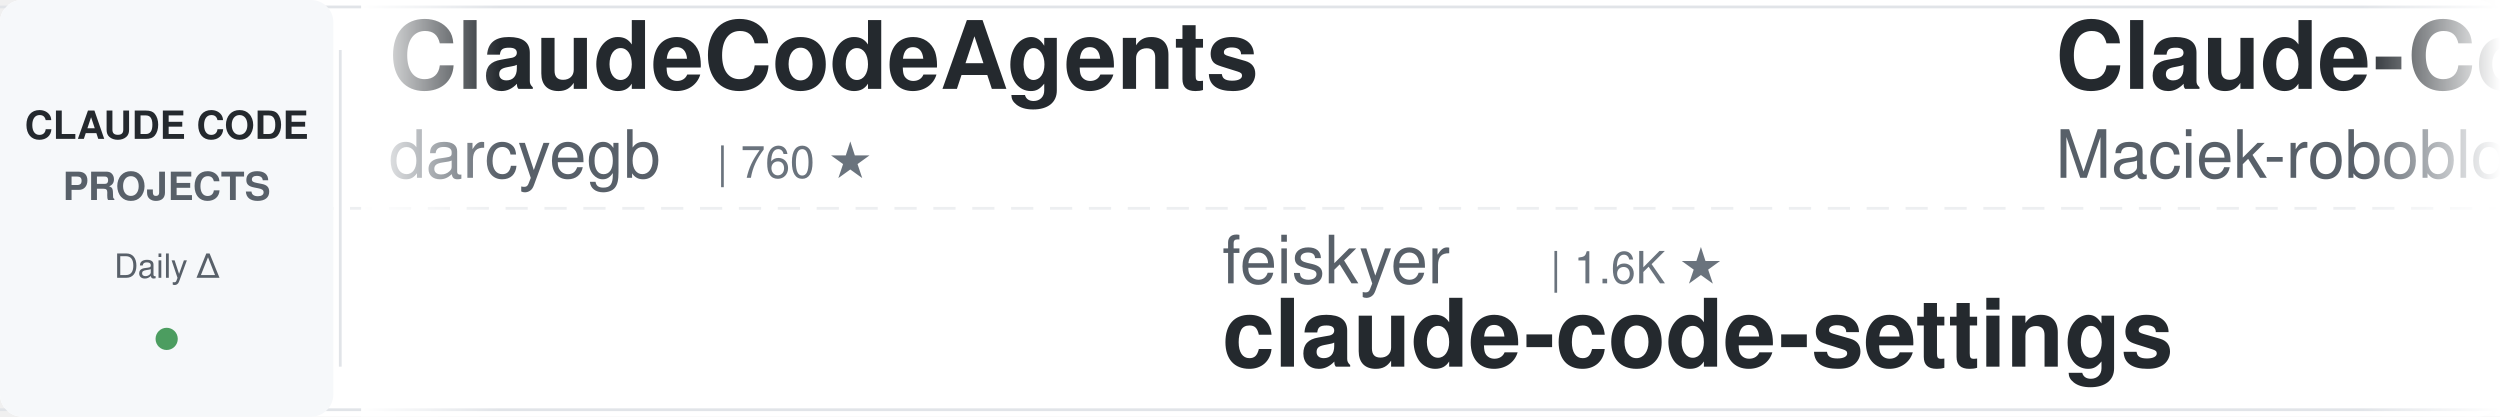
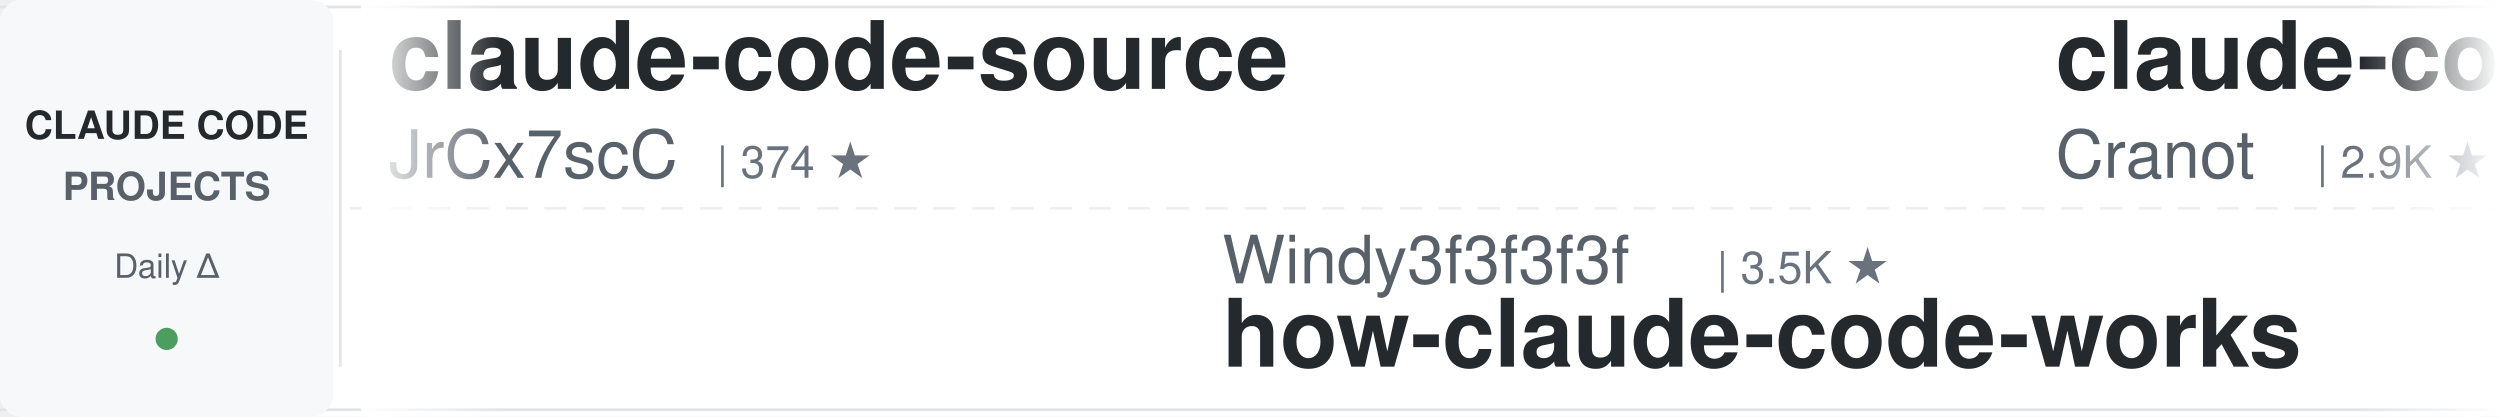
<svg xmlns="http://www.w3.org/2000/svg" width="900" height="150">
  <defs>
    <linearGradient id="leftFade" x1="0%" y1="0%" x2="100%" y2="0%">
      <stop offset="0%" style="stop-color:#ffffff;stop-opacity:1" />
      <stop offset="100%" style="stop-color:#ffffff;stop-opacity:0" />
    </linearGradient>
    <linearGradient id="rightFade" x1="0%" y1="0%" x2="100%" y2="0%">
      <stop offset="0%" style="stop-color:#ffffff;stop-opacity:0" />
      <stop offset="100%" style="stop-color:#ffffff;stop-opacity:1" />
    </linearGradient>
  </defs>
  <rect width="900" height="150" fill="#ffffff" rx="8" />
  <rect x="0" y="2" width="900" height="1" fill="#e1e4e8" />
  <rect x="0" y="147" width="900" height="1" fill="#e1e4e8" />
  <line x1="0" y1="75" x2="900" y2="75" stroke="#e1e4e8" stroke-width="1" stroke-dasharray="8 6" opacity="0.6" />
  <rect x="0" y="0" width="120" height="150" fill="#f6f8fa" rx="8" />
  <text x="60" y="50" font-family="-apple-system, BlinkMacSystemFont, 'Segoe UI', Helvetica, Arial, sans-serif" font-size="14" font-weight="600" fill="#24292e" text-anchor="middle">CLAUDE CODE</text>
  <text x="60" y="72" font-family="-apple-system, BlinkMacSystemFont, 'Segoe UI', Helvetica, Arial, sans-serif" font-size="14" font-weight="600" fill="#586069" text-anchor="middle">PROJECTS</text>
  <text x="60" y="100" font-family="-apple-system, BlinkMacSystemFont, 'Segoe UI', Helvetica, Arial, sans-serif" font-size="12" font-weight="500" fill="#586069" text-anchor="middle">Daily Δ</text>
  <circle cx="60" cy="122" r="4" fill="#22863a" opacity="0.8" />
  <rect x="122" y="18" width="1" height="114" fill="#e1e4e8" />
  <clipPath id="tickerClip">
    <rect x="130" y="0" width="770" height="150" />
  </clipPath>
  <g clip-path="url(#tickerClip)">
    <g id="tickerItems">
      <animateTransform attributeName="transform" attributeType="XML" type="translate" from="0 0" to="-3000 0" dur="54s" repeatCount="indefinite" />
      <g transform="translate(0, 0)">
-         <text x="140" y="32" font-family="-apple-system, BlinkMacSystemFont, 'Segoe UI', Helvetica, Arial, sans-serif" font-size="34" font-weight="600" fill="#24292e">ClaudeCodeAgents</text>
-         <text x="140" y="64" font-family="-apple-system, BlinkMacSystemFont, 'Segoe UI', Helvetica, Arial, sans-serif" font-size="24" font-weight="400" fill="#586069">darcyegb</text>
-         <text x="258" y="64" font-family="-apple-system, BlinkMacSystemFont, 'Segoe UI', Helvetica, Arial, sans-serif" font-size="16" font-weight="500" fill="#6a737d">| 760 ★</text>
+         <text x="140" y="32" font-family="-apple-system, BlinkMacSystemFont, 'Segoe UI', Helvetica, Arial, sans-serif" font-size="34" font-weight="600" fill="#24292e">claude-code-source</text>
+         <text x="140" y="64" font-family="-apple-system, BlinkMacSystemFont, 'Segoe UI', Helvetica, Arial, sans-serif" font-size="24" font-weight="400" fill="#586069">JrCx7scC</text>
+         <text x="258" y="64" font-family="-apple-system, BlinkMacSystemFont, 'Segoe UI', Helvetica, Arial, sans-serif" font-size="16" font-weight="500" fill="#6a737d">| 374 ★</text>
      </g>
      <g transform="translate(300, 0)">
-         <text x="140" y="102" font-family="-apple-system, BlinkMacSystemFont, 'Segoe UI', Helvetica, Arial, sans-serif" font-size="24" font-weight="400" fill="#586069">feiskyer</text>
-         <text x="258" y="102" font-family="-apple-system, BlinkMacSystemFont, 'Segoe UI', Helvetica, Arial, sans-serif" font-size="16" font-weight="500" fill="#6a737d">| 1.6K ★</text>
-         <text x="140" y="132" font-family="-apple-system, BlinkMacSystemFont, 'Segoe UI', Helvetica, Arial, sans-serif" font-size="34" font-weight="600" fill="#24292e">claude-code-settings</text>
+         <text x="140" y="102" font-family="-apple-system, BlinkMacSystemFont, 'Segoe UI', Helvetica, Arial, sans-serif" font-size="24" font-weight="400" fill="#586069">Windy3f3f3f3f</text>
+         <text x="318" y="102" font-family="-apple-system, BlinkMacSystemFont, 'Segoe UI', Helvetica, Arial, sans-serif" font-size="16" font-weight="500" fill="#6a737d">| 3.5K ★</text>
+         <text x="140" y="132" font-family="-apple-system, BlinkMacSystemFont, 'Segoe UI', Helvetica, Arial, sans-serif" font-size="34" font-weight="600" fill="#24292e">how-claude-code-works</text>
      </g>
      <g transform="translate(600, 0)">
-         <text x="140" y="32" font-family="-apple-system, BlinkMacSystemFont, 'Segoe UI', Helvetica, Arial, sans-serif" font-size="34" font-weight="600" fill="#24292e">Claude-Code-Usage-Monito...</text>
-         <text x="140" y="64" font-family="-apple-system, BlinkMacSystemFont, 'Segoe UI', Helvetica, Arial, sans-serif" font-size="24" font-weight="400" fill="#586069">Maciek-roboblog</text>
-         <text x="342" y="64" font-family="-apple-system, BlinkMacSystemFont, 'Segoe UI', Helvetica, Arial, sans-serif" font-size="16" font-weight="500" fill="#6a737d">| 8.7K ★</text>
+         <text x="140" y="32" font-family="-apple-system, BlinkMacSystemFont, 'Segoe UI', Helvetica, Arial, sans-serif" font-size="34" font-weight="600" fill="#24292e">claude-code-guide</text>
+         <text x="140" y="64" font-family="-apple-system, BlinkMacSystemFont, 'Segoe UI', Helvetica, Arial, sans-serif" font-size="24" font-weight="400" fill="#586069">Cranot</text>
+         <text x="234" y="64" font-family="-apple-system, BlinkMacSystemFont, 'Segoe UI', Helvetica, Arial, sans-serif" font-size="16" font-weight="500" fill="#6a737d">| 2.9K ★</text>
      </g>
      <g transform="translate(900, 0)">
-         <text x="140" y="102" font-family="-apple-system, BlinkMacSystemFont, 'Segoe UI', Helvetica, Arial, sans-serif" font-size="24" font-weight="400" fill="#586069">wanshuiyin</text>
-         <text x="282" y="102" font-family="-apple-system, BlinkMacSystemFont, 'Segoe UI', Helvetica, Arial, sans-serif" font-size="16" font-weight="500" fill="#6a737d">| 15.0K ★</text>
-         <text x="140" y="132" font-family="-apple-system, BlinkMacSystemFont, 'Segoe UI', Helvetica, Arial, sans-serif" font-size="34" font-weight="600" fill="#24292e">Auto-claude-code-researc...</text>
+         <text x="140" y="102" font-family="-apple-system, BlinkMacSystemFont, 'Segoe UI', Helvetica, Arial, sans-serif" font-size="24" font-weight="400" fill="#586069">pedrohcgs</text>
+         <text x="270" y="102" font-family="-apple-system, BlinkMacSystemFont, 'Segoe UI', Helvetica, Arial, sans-serif" font-size="16" font-weight="500" fill="#6a737d">| 1.5K ★</text>
+         <text x="140" y="132" font-family="-apple-system, BlinkMacSystemFont, 'Segoe UI', Helvetica, Arial, sans-serif" font-size="34" font-weight="600" fill="#24292e">claude-code-my-workflow</text>
      </g>
      <g transform="translate(1200, 0)">
-         <text x="140" y="32" font-family="-apple-system, BlinkMacSystemFont, 'Segoe UI', Helvetica, Arial, sans-serif" font-size="34" font-weight="600" fill="#24292e">ralph-claude-code</text>
-         <text x="140" y="64" font-family="-apple-system, BlinkMacSystemFont, 'Segoe UI', Helvetica, Arial, sans-serif" font-size="24" font-weight="400" fill="#586069">frankbria</text>
-         <text x="270" y="64" font-family="-apple-system, BlinkMacSystemFont, 'Segoe UI', Helvetica, Arial, sans-serif" font-size="16" font-weight="500" fill="#6a737d">| 9.6K ★</text>
+         <text x="140" y="32" font-family="-apple-system, BlinkMacSystemFont, 'Segoe UI', Helvetica, Arial, sans-serif" font-size="34" font-weight="600" fill="#24292e">claude-code-rev</text>
+         <text x="140" y="64" font-family="-apple-system, BlinkMacSystemFont, 'Segoe UI', Helvetica, Arial, sans-serif" font-size="24" font-weight="400" fill="#586069">oboard</text>
+         <text x="234" y="64" font-family="-apple-system, BlinkMacSystemFont, 'Segoe UI', Helvetica, Arial, sans-serif" font-size="16" font-weight="500" fill="#6a737d">| 3.3K ★</text>
      </g>
      <g transform="translate(1500, 0)">
-         <text x="140" y="102" font-family="-apple-system, BlinkMacSystemFont, 'Segoe UI', Helvetica, Arial, sans-serif" font-size="24" font-weight="400" fill="#586069">davila7</text>
-         <text x="246" y="102" font-family="-apple-system, BlinkMacSystemFont, 'Segoe UI', Helvetica, Arial, sans-serif" font-size="16" font-weight="500" fill="#6a737d">| 30.3K ★</text>
-         <text x="140" y="132" font-family="-apple-system, BlinkMacSystemFont, 'Segoe UI', Helvetica, Arial, sans-serif" font-size="34" font-weight="600" fill="#24292e">claude-code-templates</text>
+         <text x="140" y="102" font-family="-apple-system, BlinkMacSystemFont, 'Segoe UI', Helvetica, Arial, sans-serif" font-size="24" font-weight="400" fill="#586069">liuup</text>
+         <text x="222" y="102" font-family="-apple-system, BlinkMacSystemFont, 'Segoe UI', Helvetica, Arial, sans-serif" font-size="16" font-weight="500" fill="#6a737d">| 3.8K ★</text>
+         <text x="140" y="132" font-family="-apple-system, BlinkMacSystemFont, 'Segoe UI', Helvetica, Arial, sans-serif" font-size="34" font-weight="600" fill="#24292e">claude-code-analysis</text>
      </g>
      <g transform="translate(1800, 0)">
-         <text x="140" y="32" font-family="-apple-system, BlinkMacSystemFont, 'Segoe UI', Helvetica, Arial, sans-serif" font-size="34" font-weight="600" fill="#24292e">claude-code-base-action</text>
-         <text x="140" y="64" font-family="-apple-system, BlinkMacSystemFont, 'Segoe UI', Helvetica, Arial, sans-serif" font-size="24" font-weight="400" fill="#586069">anthropics</text>
-         <text x="282" y="64" font-family="-apple-system, BlinkMacSystemFont, 'Segoe UI', Helvetica, Arial, sans-serif" font-size="16" font-weight="500" fill="#6a737d">| 950 ★</text>
+         <text x="140" y="32" font-family="-apple-system, BlinkMacSystemFont, 'Segoe UI', Helvetica, Arial, sans-serif" font-size="34" font-weight="600" fill="#24292e">claude-coder</text>
+         <text x="140" y="64" font-family="-apple-system, BlinkMacSystemFont, 'Segoe UI', Helvetica, Arial, sans-serif" font-size="24" font-weight="400" fill="#586069">kodu-ai</text>
+         <text x="246" y="64" font-family="-apple-system, BlinkMacSystemFont, 'Segoe UI', Helvetica, Arial, sans-serif" font-size="16" font-weight="500" fill="#6a737d">| 5.2K ★</text>
      </g>
      <g transform="translate(2100, 0)">
-         <text x="140" y="102" font-family="-apple-system, BlinkMacSystemFont, 'Segoe UI', Helvetica, Arial, sans-serif" font-size="24" font-weight="400" fill="#586069">Donchitos</text>
-         <text x="270" y="102" font-family="-apple-system, BlinkMacSystemFont, 'Segoe UI', Helvetica, Arial, sans-serif" font-size="16" font-weight="500" fill="#6a737d">| 24.4K ★</text>
-         <text x="140" y="132" font-family="-apple-system, BlinkMacSystemFont, 'Segoe UI', Helvetica, Arial, sans-serif" font-size="34" font-weight="600" fill="#24292e">Claude-Code-Game-Studios</text>
+         <text x="140" y="102" font-family="-apple-system, BlinkMacSystemFont, 'Segoe UI', Helvetica, Arial, sans-serif" font-size="24" font-weight="400" fill="#586069">Njengah</text>
+         <text x="246" y="102" font-family="-apple-system, BlinkMacSystemFont, 'Segoe UI', Helvetica, Arial, sans-serif" font-size="16" font-weight="500" fill="#6a737d">| 1.9K ★</text>
+         <text x="140" y="132" font-family="-apple-system, BlinkMacSystemFont, 'Segoe UI', Helvetica, Arial, sans-serif" font-size="34" font-weight="600" fill="#24292e">claude-code-cheat-sheet</text>
      </g>
      <g transform="translate(2400, 0)">
-         <text x="140" y="32" font-family="-apple-system, BlinkMacSystemFont, 'Segoe UI', Helvetica, Arial, sans-serif" font-size="34" font-weight="600" fill="#24292e">awesome-claude-code-suba...</text>
-         <text x="140" y="64" font-family="-apple-system, BlinkMacSystemFont, 'Segoe UI', Helvetica, Arial, sans-serif" font-size="24" font-weight="400" fill="#586069">VoltAgent</text>
-         <text x="270" y="64" font-family="-apple-system, BlinkMacSystemFont, 'Segoe UI', Helvetica, Arial, sans-serif" font-size="16" font-weight="500" fill="#6a737d">| 24.5K ★</text>
+         <text x="140" y="32" font-family="-apple-system, BlinkMacSystemFont, 'Segoe UI', Helvetica, Arial, sans-serif" font-size="34" font-weight="600" fill="#24292e">claude-code-infrastructu...</text>
+         <text x="140" y="64" font-family="-apple-system, BlinkMacSystemFont, 'Segoe UI', Helvetica, Arial, sans-serif" font-size="24" font-weight="400" fill="#586069">diet103</text>
+         <text x="246" y="64" font-family="-apple-system, BlinkMacSystemFont, 'Segoe UI', Helvetica, Arial, sans-serif" font-size="16" font-weight="500" fill="#6a737d">| 10.0K ★</text>
      </g>
      <g transform="translate(2700, 0)">
-         <text x="140" y="102" font-family="-apple-system, BlinkMacSystemFont, 'Segoe UI', Helvetica, Arial, sans-serif" font-size="24" font-weight="400" fill="#586069">oboard</text>
-         <text x="234" y="102" font-family="-apple-system, BlinkMacSystemFont, 'Segoe UI', Helvetica, Arial, sans-serif" font-size="16" font-weight="500" fill="#6a737d">| 3.3K ★</text>
-         <text x="140" y="132" font-family="-apple-system, BlinkMacSystemFont, 'Segoe UI', Helvetica, Arial, sans-serif" font-size="34" font-weight="600" fill="#24292e">claude-code-rev</text>
+         <text x="140" y="102" font-family="-apple-system, BlinkMacSystemFont, 'Segoe UI', Helvetica, Arial, sans-serif" font-size="24" font-weight="400" fill="#586069">Maciek-roboblog</text>
+         <text x="342" y="102" font-family="-apple-system, BlinkMacSystemFont, 'Segoe UI', Helvetica, Arial, sans-serif" font-size="16" font-weight="500" fill="#6a737d">| 8.6K ★</text>
+         <text x="140" y="132" font-family="-apple-system, BlinkMacSystemFont, 'Segoe UI', Helvetica, Arial, sans-serif" font-size="34" font-weight="600" fill="#24292e">Claude-Code-Usage-Monito...</text>
      </g>
      <g transform="translate(3000, 0)">
-         <text x="140" y="32" font-family="-apple-system, BlinkMacSystemFont, 'Segoe UI', Helvetica, Arial, sans-serif" font-size="34" font-weight="600" fill="#24292e">ClaudeCodeAgents</text>
-         <text x="140" y="64" font-family="-apple-system, BlinkMacSystemFont, 'Segoe UI', Helvetica, Arial, sans-serif" font-size="24" font-weight="400" fill="#586069">darcyegb</text>
-         <text x="258" y="64" font-family="-apple-system, BlinkMacSystemFont, 'Segoe UI', Helvetica, Arial, sans-serif" font-size="16" font-weight="500" fill="#6a737d">| 760 ★</text>
+         <text x="140" y="32" font-family="-apple-system, BlinkMacSystemFont, 'Segoe UI', Helvetica, Arial, sans-serif" font-size="34" font-weight="600" fill="#24292e">claude-code-source</text>
+         <text x="140" y="64" font-family="-apple-system, BlinkMacSystemFont, 'Segoe UI', Helvetica, Arial, sans-serif" font-size="24" font-weight="400" fill="#586069">JrCx7scC</text>
+         <text x="258" y="64" font-family="-apple-system, BlinkMacSystemFont, 'Segoe UI', Helvetica, Arial, sans-serif" font-size="16" font-weight="500" fill="#6a737d">| 374 ★</text>
      </g>
      <g transform="translate(3300, 0)">
-         <text x="140" y="102" font-family="-apple-system, BlinkMacSystemFont, 'Segoe UI', Helvetica, Arial, sans-serif" font-size="24" font-weight="400" fill="#586069">feiskyer</text>
-         <text x="258" y="102" font-family="-apple-system, BlinkMacSystemFont, 'Segoe UI', Helvetica, Arial, sans-serif" font-size="16" font-weight="500" fill="#6a737d">| 1.6K ★</text>
-         <text x="140" y="132" font-family="-apple-system, BlinkMacSystemFont, 'Segoe UI', Helvetica, Arial, sans-serif" font-size="34" font-weight="600" fill="#24292e">claude-code-settings</text>
+         <text x="140" y="102" font-family="-apple-system, BlinkMacSystemFont, 'Segoe UI', Helvetica, Arial, sans-serif" font-size="24" font-weight="400" fill="#586069">Windy3f3f3f3f</text>
+         <text x="318" y="102" font-family="-apple-system, BlinkMacSystemFont, 'Segoe UI', Helvetica, Arial, sans-serif" font-size="16" font-weight="500" fill="#6a737d">| 3.5K ★</text>
+         <text x="140" y="132" font-family="-apple-system, BlinkMacSystemFont, 'Segoe UI', Helvetica, Arial, sans-serif" font-size="34" font-weight="600" fill="#24292e">how-claude-code-works</text>
      </g>
      <g transform="translate(3600, 0)">
-         <text x="140" y="32" font-family="-apple-system, BlinkMacSystemFont, 'Segoe UI', Helvetica, Arial, sans-serif" font-size="34" font-weight="600" fill="#24292e">Claude-Code-Usage-Monito...</text>
-         <text x="140" y="64" font-family="-apple-system, BlinkMacSystemFont, 'Segoe UI', Helvetica, Arial, sans-serif" font-size="24" font-weight="400" fill="#586069">Maciek-roboblog</text>
-         <text x="342" y="64" font-family="-apple-system, BlinkMacSystemFont, 'Segoe UI', Helvetica, Arial, sans-serif" font-size="16" font-weight="500" fill="#6a737d">| 8.7K ★</text>
+         <text x="140" y="32" font-family="-apple-system, BlinkMacSystemFont, 'Segoe UI', Helvetica, Arial, sans-serif" font-size="34" font-weight="600" fill="#24292e">claude-code-guide</text>
+         <text x="140" y="64" font-family="-apple-system, BlinkMacSystemFont, 'Segoe UI', Helvetica, Arial, sans-serif" font-size="24" font-weight="400" fill="#586069">Cranot</text>
+         <text x="234" y="64" font-family="-apple-system, BlinkMacSystemFont, 'Segoe UI', Helvetica, Arial, sans-serif" font-size="16" font-weight="500" fill="#6a737d">| 2.9K ★</text>
      </g>
      <g transform="translate(3900, 0)">
-         <text x="140" y="102" font-family="-apple-system, BlinkMacSystemFont, 'Segoe UI', Helvetica, Arial, sans-serif" font-size="24" font-weight="400" fill="#586069">wanshuiyin</text>
-         <text x="282" y="102" font-family="-apple-system, BlinkMacSystemFont, 'Segoe UI', Helvetica, Arial, sans-serif" font-size="16" font-weight="500" fill="#6a737d">| 15.0K ★</text>
-         <text x="140" y="132" font-family="-apple-system, BlinkMacSystemFont, 'Segoe UI', Helvetica, Arial, sans-serif" font-size="34" font-weight="600" fill="#24292e">Auto-claude-code-researc...</text>
+         <text x="140" y="102" font-family="-apple-system, BlinkMacSystemFont, 'Segoe UI', Helvetica, Arial, sans-serif" font-size="24" font-weight="400" fill="#586069">pedrohcgs</text>
+         <text x="270" y="102" font-family="-apple-system, BlinkMacSystemFont, 'Segoe UI', Helvetica, Arial, sans-serif" font-size="16" font-weight="500" fill="#6a737d">| 1.5K ★</text>
+         <text x="140" y="132" font-family="-apple-system, BlinkMacSystemFont, 'Segoe UI', Helvetica, Arial, sans-serif" font-size="34" font-weight="600" fill="#24292e">claude-code-my-workflow</text>
      </g>
    </g>
  </g>
  <rect x="130" y="0" width="50" height="150" fill="url(#leftFade)" />
  <rect x="850" y="0" width="50" height="150" fill="url(#rightFade)" />
</svg>
